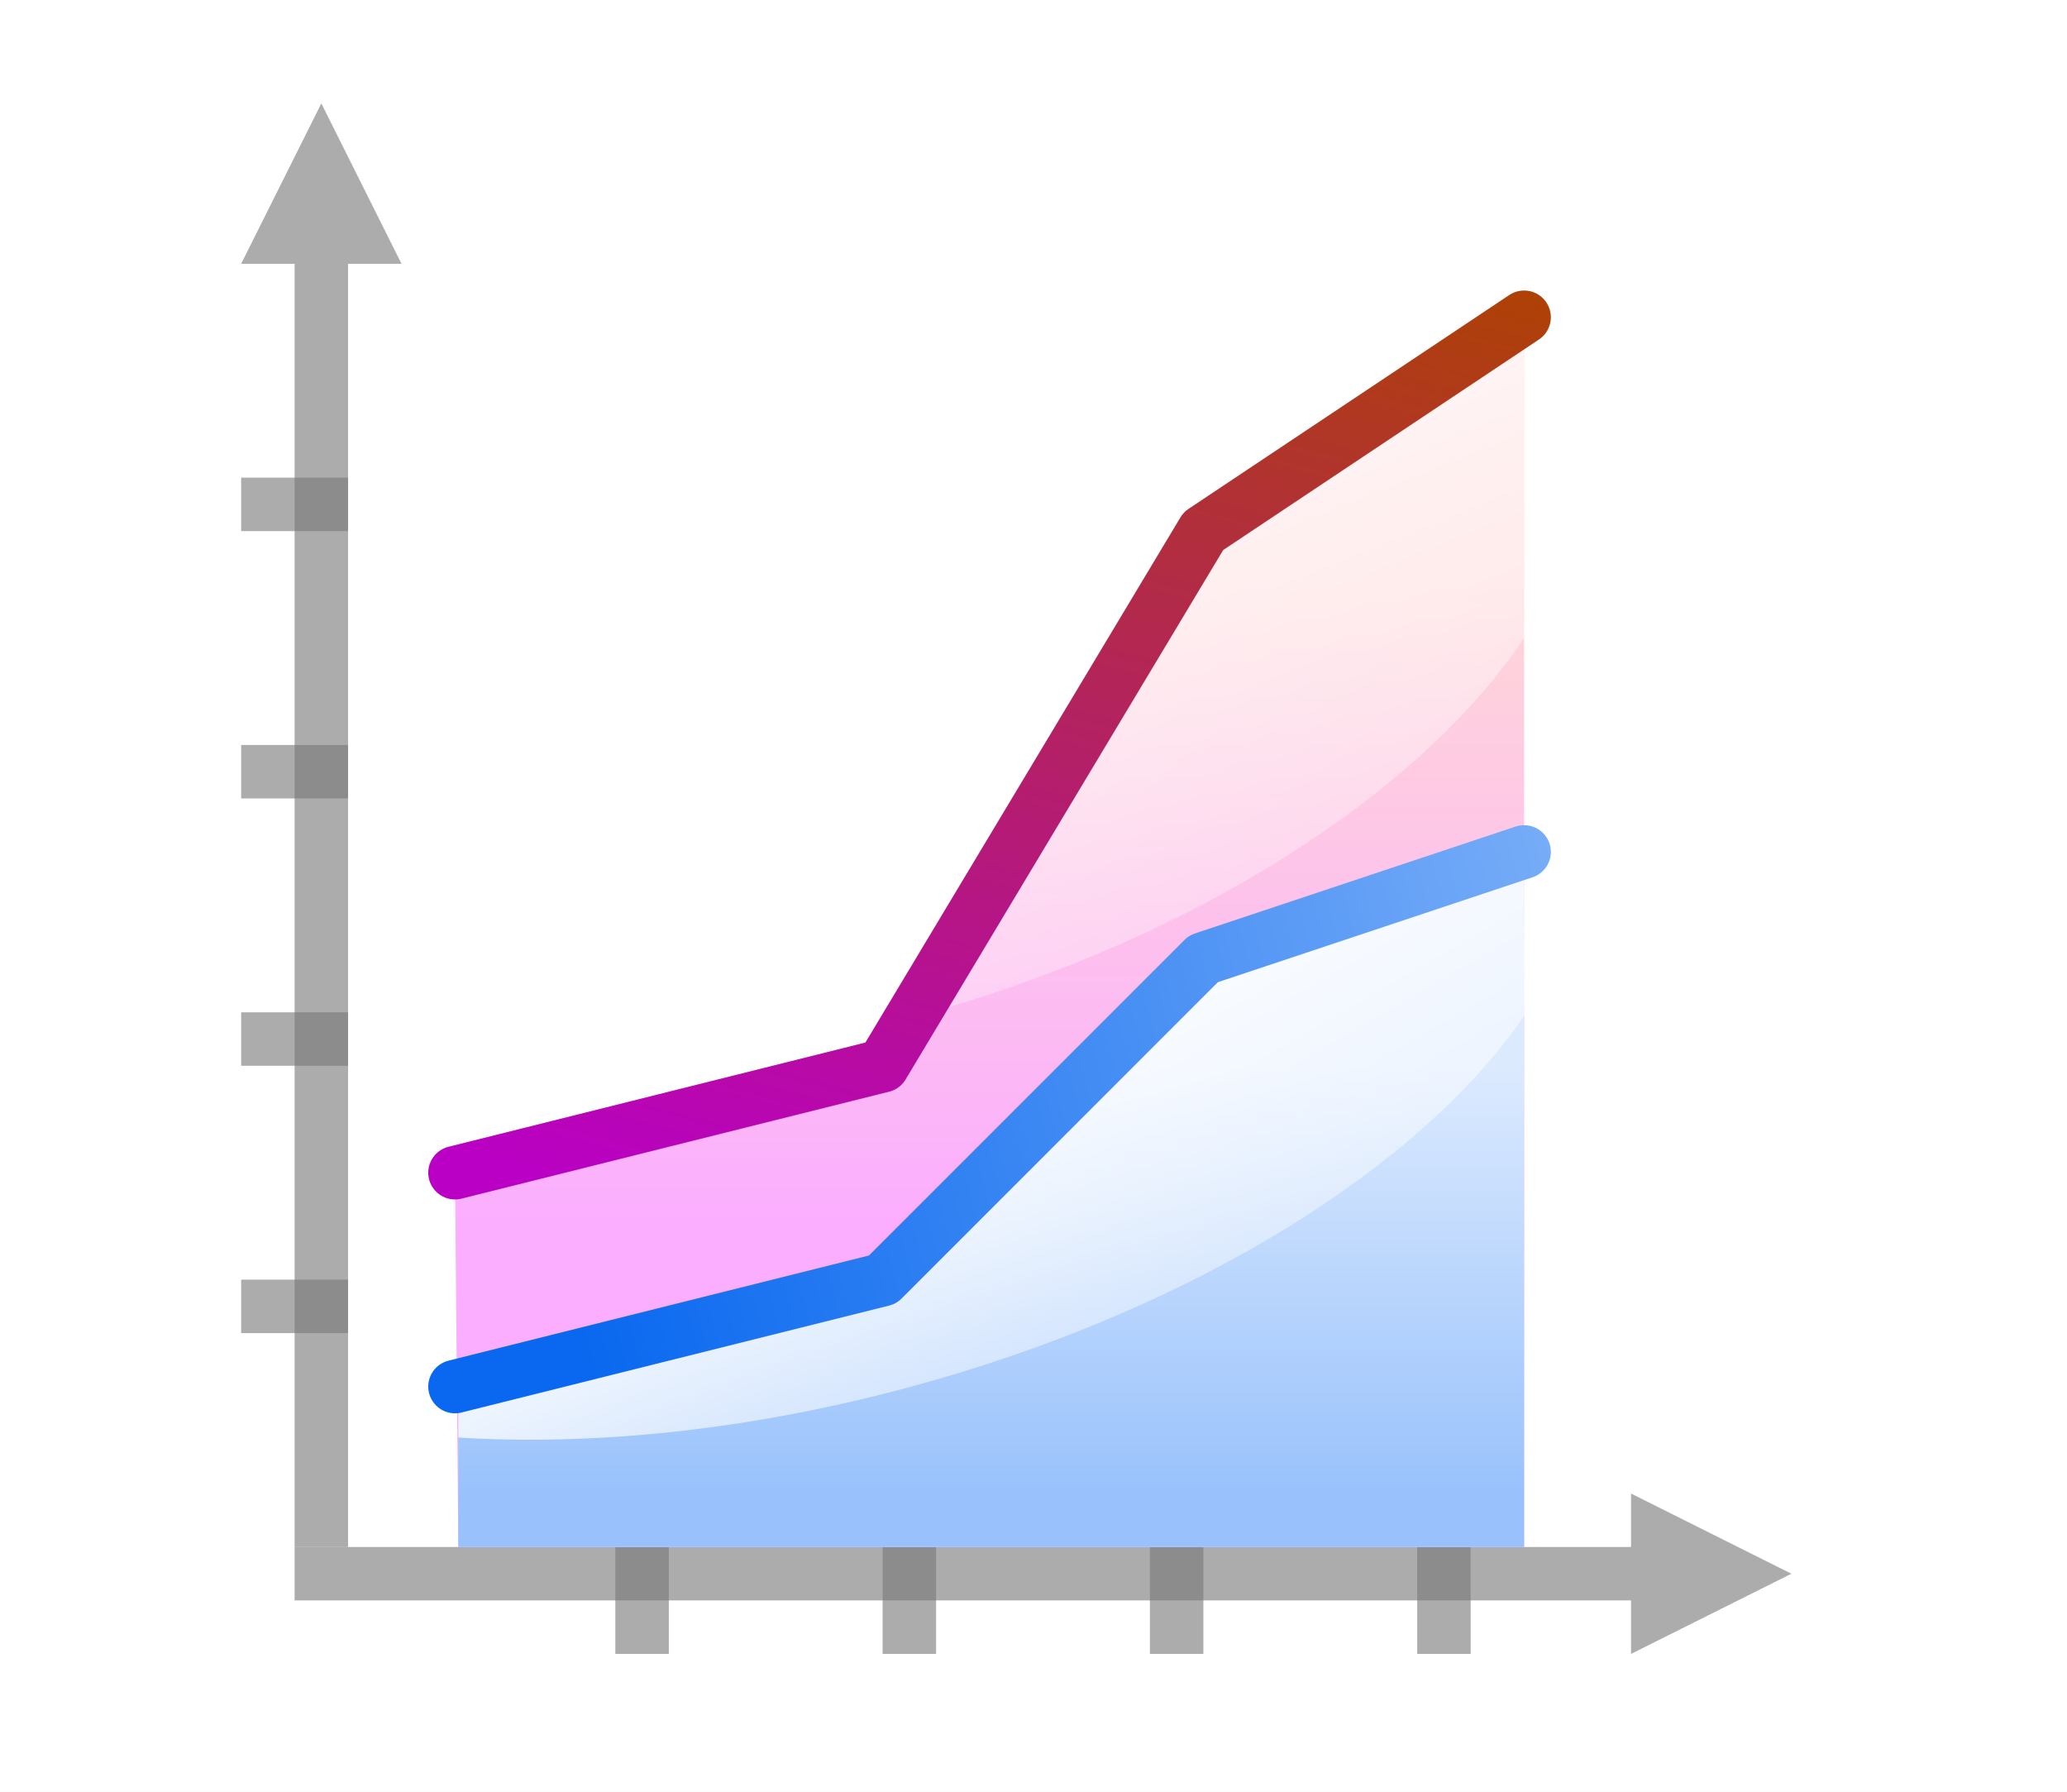
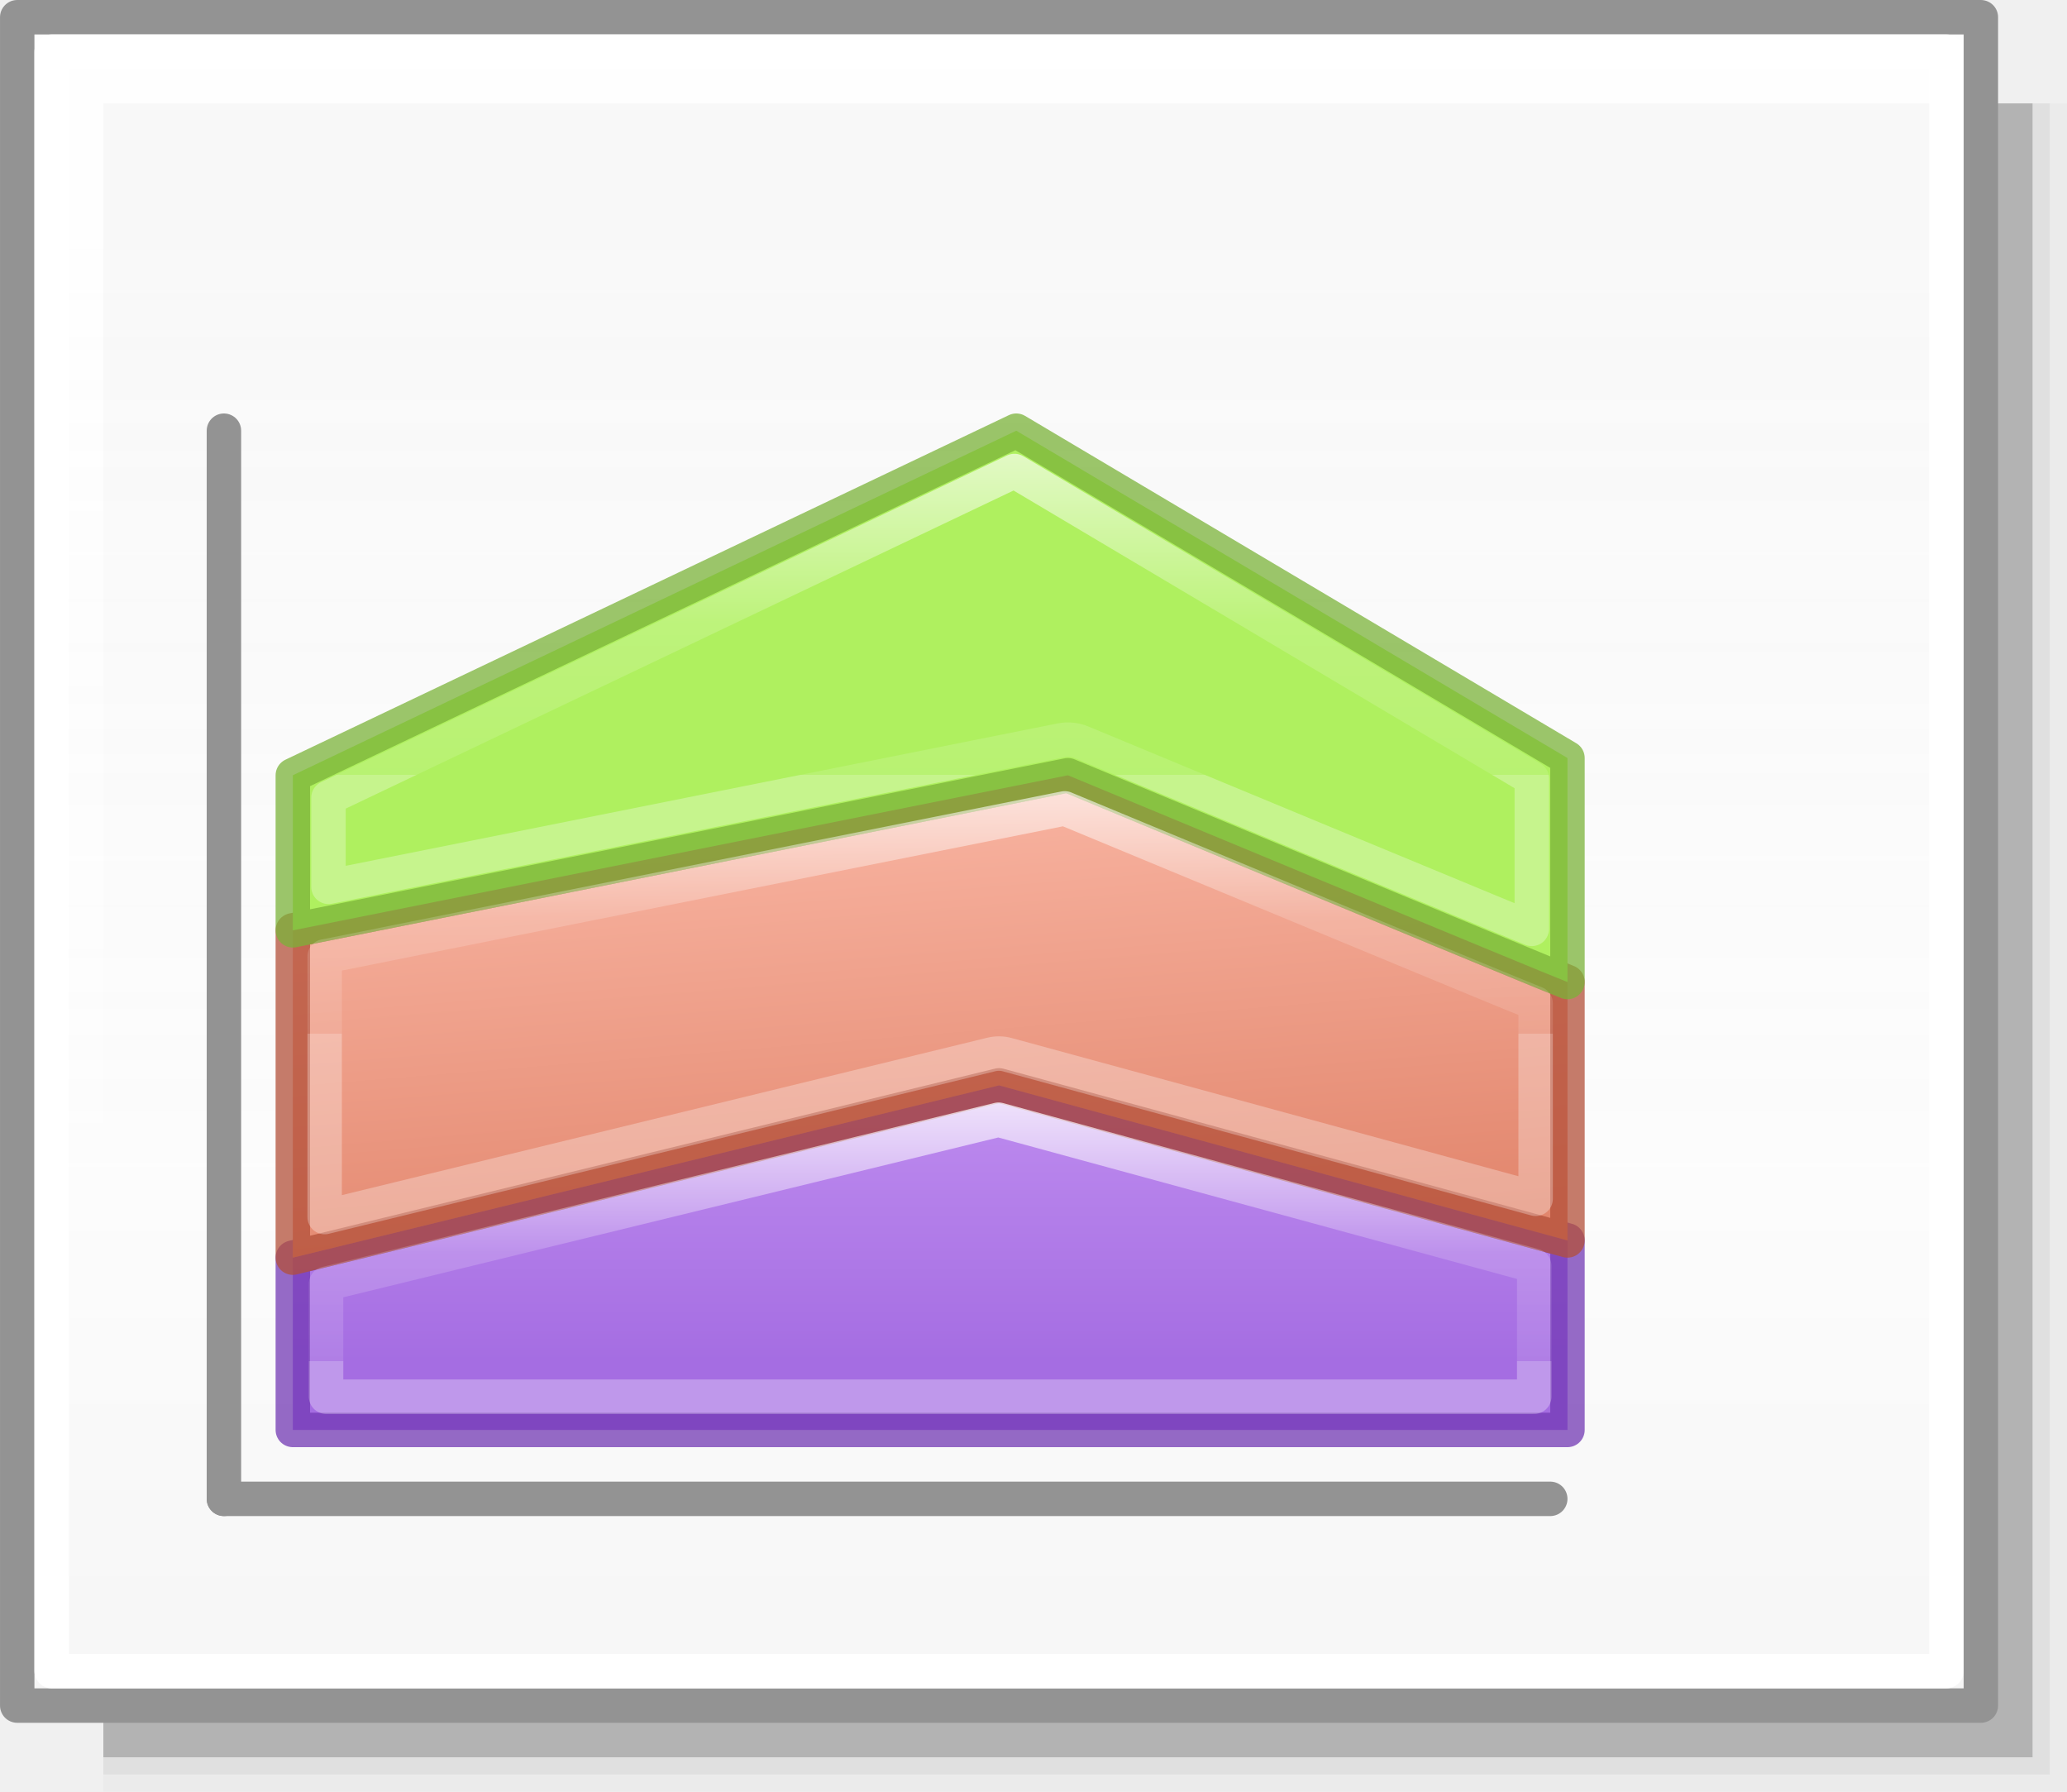
- <svg xmlns="http://www.w3.org/2000/svg" xmlns:xlink="http://www.w3.org/1999/xlink" height="52" viewBox="0 0 60 52" width="60">
-   <linearGradient id="a">
-     <stop offset="0" stop-color="#fff" />
-     <stop offset="1" stop-color="#fff" stop-opacity="0" />
+ <svg xmlns="http://www.w3.org/2000/svg" xmlns:xlink="http://www.w3.org/1999/xlink" height="52" viewBox="0 0 60 52" width="60" version="1.1" id="svg71">
+   <defs id="defs75">
+     <linearGradient id="linearGradient1205">
+       <stop style="stop-color:#f6f6f6;stop-opacity:1;" offset="0" id="stop1201" />
+       <stop id="stop2419" offset="0.353" style="stop-color:#fcfcfc;stop-opacity:1" />
+       <stop style="stop-color:#ffffff;stop-opacity:0.915" offset="1" id="stop1203" />
+     </linearGradient>
+     <linearGradient id="h" gradientTransform="matrix(1.3832,0,0,1.4144,-11.892,21.511)" gradientUnits="userSpaceOnUse" x1="13.697" x2="13.3" y1="12.091" y2="29.436">
+       <stop offset="0" stop-color="#aff05f" id="stop31" />
+       <stop offset="1" stop-color="#68b723" id="stop33" />
+     </linearGradient>
+     <linearGradient id="i" gradientUnits="userSpaceOnUse" x1="12.001" x2="12.001" xlink:href="#a-2" y1="8.188" y2="20" />
+     <linearGradient id="a-2">
+       <stop offset="0" stop-color="#fff" id="stop2-9" />
+       <stop offset="0.581" stop-color="#fff" stop-opacity=".235" id="stop4-1" />
+       <stop offset="1" stop-color="#fff" stop-opacity=".157" id="stop6" />
+       <stop offset="1" stop-color="#fff" stop-opacity=".392" id="stop8" />
+     </linearGradient>
+     <linearGradient id="f-2" gradientUnits="userSpaceOnUse" x1="13.608" x2="13.608" y1="2.546" y2="21.532">
+       <stop offset="0" stop-color="#f7b19e" id="stop25" />
+       <stop offset="1" stop-color="#e2866d" id="stop27" />
+     </linearGradient>
+     <linearGradient id="g-7" gradientUnits="userSpaceOnUse" x1="11.876" x2="12.001" xlink:href="#a-2" y1="7.312" y2="20" />
+     <linearGradient id="j" gradientUnits="userSpaceOnUse" x1="15.608" x2="15.608" y1="2.546" y2="21.532">
+       <stop offset="0" stop-color="#cd9ef7" id="stop37" />
+       <stop offset="1" stop-color="#a56de2" id="stop39" />
+     </linearGradient>
+     <linearGradient id="k" gradientUnits="userSpaceOnUse" x1="14.001" x2="14.001" xlink:href="#a-2" y1="4" y2="20" />
+     <linearGradient xlink:href="#j" id="linearGradient1115" x1="30" y1="27" x2="30" y2="39.5" gradientUnits="userSpaceOnUse" />
+     <linearGradient xlink:href="#f-2" id="linearGradient1131" x1="35" y1="23.015" x2="36.029" y2="35.635" gradientUnits="userSpaceOnUse" />
+     <linearGradient xlink:href="#h" id="linearGradient1149" x1="32.5" y1="10.761" x2="32.5" y2="34.5" gradientUnits="userSpaceOnUse" />
+     <linearGradient xlink:href="#a-2" id="linearGradient1169" x1="32.5" y1="32" x2="32.5" y2="39.5" gradientUnits="userSpaceOnUse" />
+     <linearGradient xlink:href="#a-2" id="linearGradient1181" x1="30" y1="22" x2="30" y2="30" gradientUnits="userSpaceOnUse" />
+     <linearGradient xlink:href="#a-2" id="linearGradient1193" x1="30" y1="12" x2="30" y2="22.5" gradientUnits="userSpaceOnUse" />
+     <linearGradient xlink:href="#linearGradient1205" id="linearGradient1207" x1="42.5" y1="49.5" x2="42.5" y2="7" gradientUnits="userSpaceOnUse" />
+     <linearGradient id="a-3" gradientUnits="userSpaceOnUse" x1="9.978" x2="9.978" y1="13.913" y2="-5.872" gradientTransform="translate(-85.55447,-30.54676)">
+       <stop offset="0" id="stop1717" />
+       <stop offset="1" stop-color="#333" id="stop1719" />
+     </linearGradient>
+     <linearGradient id="b-6" gradientUnits="userSpaceOnUse" x1="14" x2="6" y1="8" y2="16">
+       <stop offset="0" stop-color="#fff" id="stop1722" />
+       <stop offset=".125" stop-color="#fff" stop-opacity="0" id="stop1724" />
+       <stop offset="1" stop-color="#fff" stop-opacity="0" id="stop1726" />
+     </linearGradient>
+     <clipPath id="c-0">
+       <path d="M 8,2.686 V 16.686 l 3.133,-3.82 2.066,4.986 a 1,1 0 1 0 1.848,-0.766 L 12.936,11.99 17.314,12 Z" id="path1729" />
+     </clipPath>
+   </defs>
+   <linearGradient id="a" gradientUnits="userSpaceOnUse" x1="29.525" x2="29.525" y1="35.604" y2="16.824" gradientTransform="translate(-60)">
+     <stop offset="0" stop-color="#fbaeff" id="stop2" />
+     <stop offset="1" stop-color="#ffd7d7" id="stop4" />
  </linearGradient>
-   <linearGradient id="b" gradientUnits="userSpaceOnUse" x1="19.5" x2="136.198" y1="64" y2="32.731">
-     <stop offset="0" stop-color="#0968ef" />
-     <stop offset="1" stop-color="#aecffc" />
+   <linearGradient id="b" gradientUnits="userSpaceOnUse" x1="30.276" x2="30.276" y1="43.345" y2="30.931" gradientTransform="translate(-60)">
+     <stop offset="0" stop-color="#99c2fc" id="stop7" />
+     <stop offset="1" stop-color="#dceafe" id="stop9" />
  </linearGradient>
-   <linearGradient id="c" gradientUnits="userSpaceOnUse" x1="28" x2="50.052" y1="88.469" y2="6.171">
-     <stop offset="0" stop-color="#b900c4" />
-     <stop offset="1" stop-color="#ae4300" />
+   <linearGradient id="c" gradientUnits="userSpaceOnUse" x1="36.483" x2="46.569" xlink:href="#d" y1="23.172" y2="40.642" gradientTransform="translate(-60)" />
+   <linearGradient id="d">
+     <stop offset="0" stop-color="#fff" id="stop13" />
+     <stop offset="1" stop-color="#fff" stop-opacity="0" id="stop15" />
  </linearGradient>
-   <linearGradient id="d" gradientUnits="userSpaceOnUse" x1="62.066" x2="62.066" y1="92.046" y2="43.635">
-     <stop offset="0" stop-color="#fbaeff" />
-     <stop offset="1" stop-color="#ffd7d7" />
+   <linearGradient id="e" gradientUnits="userSpaceOnUse" x1="39.86" x2="50.448" xlink:href="#d" y1="3.312" y2="29.379" gradientTransform="translate(-60)" />
+   <linearGradient id="f" gradientUnits="userSpaceOnUse" x1="16.31" x2="24.865" y1="34.216" y2="2.29" gradientTransform="translate(-60)">
+     <stop offset="0" stop-color="#b900c4" id="stop19" />
+     <stop offset="1" stop-color="#ae4300" id="stop21" />
  </linearGradient>
-   <linearGradient id="e" gradientUnits="userSpaceOnUse" x1="64" x2="64" y1="112" y2="80">
-     <stop offset="0" stop-color="#99c2fc" />
-     <stop offset="1" stop-color="#dceafe" />
+   <linearGradient id="g" gradientUnits="userSpaceOnUse" x1="13.013" x2="58.284" y1="24.724" y2="12.594" gradientTransform="translate(-60)">
+     <stop offset="0" stop-color="#0968ef" id="stop24" />
+     <stop offset="1" stop-color="#aecffc" id="stop26" />
  </linearGradient>
-   <linearGradient id="f" gradientUnits="userSpaceOnUse" x1="88.705" x2="116" xlink:href="#a" y1="8.803" y2="76" />
-   <linearGradient id="g" gradientUnits="userSpaceOnUse" x1="80" x2="106" xlink:href="#a" y1="60" y2="105.033" />
-   <g transform="translate(0 -1000.362)">
-     <path d="m0 1000.362h60v52h-60z" fill="#fff" />
-     <g transform="matrix(.387931 0 0 .387931 5.448276 1000.259)">
-       <path d="m120 118-4-2-8-4v4h-100v4h100v4l8-4z" fill="#797979" opacity=".614" />
-       <g fill="#787878" fill-opacity=".616">
-         <path d="m4 36h8v4h-8z" />
-         <g transform="rotate(-90)">
-           <path d="m-124 92h8v4h-8z" />
-           <path d="m-124 72h8v4h-8z" />
-           <path d="m-124 52h8v4h-8z" />
-           <path d="m-124 32h8v4h-8z" />
-         </g>
-       </g>
-       <path d="m10 8-2 4-4 8h4v96h4v-96h4l-4-8z" fill="#797979" opacity=".614" />
-       <path d="m20 88 .25 28h79.75v-92l-23.75 16-24.25 40z" fill="url(#d)" fill-rule="evenodd" />
-       <path d="m20.25 104v12h79.75v-52l-24 8-24 24z" fill="url(#e)" fill-rule="evenodd" />
-       <g fill="#787878" fill-opacity=".616">
-         <path d="m4 96h8v4h-8z" />
-         <path d="m4 76h8v4h-8z" />
-         <path d="m4 56h8v4h-8z" />
-       </g>
-       <path d="m100 64-24 8-24 24-31.75 8v3.812c10.052.625 21.627-.521 33.562-3.719 21.406-5.736 38.528-16.579 46.25-27.906z" fill="url(#g)" />
-       <path d="m100 24-23.75 16-24.25 36 1.812.5c21.582-5.783 38.559-17.071 46.188-28.5z" fill="url(#f)" fill-rule="evenodd" />
-       <path d="m20 88 32-8 24-40 24-16" fill="none" stroke="url(#c)" stroke-linecap="round" stroke-linejoin="round" stroke-width="4" />
-       <path d="m20 104 32-8 24-24 24-8" fill="none" stroke="url(#b)" stroke-linecap="round" stroke-linejoin="round" stroke-width="4" />
-     </g>
-   </g>
+   <rect y="3" x="3" height="49" width="57" id="rect2411" style="opacity:0.02;vector-effect:none;fill:#010101;fill-opacity:1;stroke:none;stroke-width:0.999;stroke-linecap:round;stroke-linejoin:round;stroke-miterlimit:4;stroke-dasharray:none;stroke-dashoffset:0;stroke-opacity:1" />
+   <rect style="opacity:0.05;vector-effect:none;fill:#010101;fill-opacity:1;stroke:none;stroke-width:0.99;stroke-linecap:round;stroke-linejoin:round;stroke-miterlimit:4;stroke-dasharray:none;stroke-dashoffset:0;stroke-opacity:1" id="rect2417" width="56.5" height="48.5" x="3" y="3" />
+   <rect style="opacity:0.2;vector-effect:none;fill:#010101;fill-opacity:1;stroke:none;stroke-width:0.98;stroke-linecap:round;stroke-linejoin:round;stroke-miterlimit:4;stroke-dasharray:none;stroke-dashoffset:0;stroke-opacity:1" id="rect2415" width="56" height="48" x="3" y="3" />
+   <rect style="opacity:1;vector-effect:none;fill:url(#linearGradient1207);fill-opacity:1;stroke:#939393;stroke-width:0.999;stroke-linecap:round;stroke-linejoin:round;stroke-miterlimit:4;stroke-dasharray:none;stroke-dashoffset:0;stroke-opacity:1" id="rect1199" width="57" height="49" x="0.5" y="0.5" />
+   <path style="fill:none;stroke:#939393;stroke-width:1px;stroke-linecap:round;stroke-linejoin:round;stroke-opacity:1" d="m 6.5,12.5 v 31" id="path897" />
+   <path style="fill:none;stroke:#939393;stroke-width:1px;stroke-linecap:round;stroke-linejoin:round;stroke-opacity:1" d="M 6.5,43.5 H 45" id="path901" />
+   <path style="fill:url(#linearGradient1115);stroke:#7239b3;stroke-width:1px;stroke-linecap:round;stroke-linejoin:round;stroke-opacity:0.746;fill-opacity:1" d="M 45.5,41.5 V 36 L 29,31.5 8.5,36.5 v 5 z" id="path1093" />
+   <path style="fill:url(#linearGradient1131);stroke:#b35039;stroke-width:1px;stroke-linecap:round;stroke-linejoin:round;stroke-opacity:0.745;fill-opacity:1" d="M 45.5,28.5 C 45,28.314 31,22.5 31,22.5 L 8.5,27 v 9.5 L 29,31.5 45.5,36 Z" id="path1099" />
+   <path id="path1101" d="M 45.5,28.5 C 45,28.314 31,22.5 31,22.5 L 8.5,27 v -4.5 l 21,-10 16,9.5 z" style="fill:url(#linearGradient1149);stroke:#7bb339;stroke-width:1px;stroke-linecap:round;stroke-linejoin:round;stroke-opacity:0.745;fill-opacity:1" />
+   <path style="fill:none;fill-opacity:1;stroke:url(#linearGradient1169);stroke-width:1px;stroke-linecap:round;stroke-linejoin:round;stroke-opacity:0.746" id="path1161" d="M 28.984,32.496 9.465,37.258 v 3.277 H 44.535 v -3.799 z" />
+   <path style="fill:none;fill-opacity:1;stroke:url(#linearGradient1181);stroke-width:1px;stroke-linecap:round;stroke-linejoin:round;stroke-opacity:0.745" id="path1173" d="M 30.906,23.461 9.424,27.758 v 7.564 L 28.781,30.602 a 0.924,0.924 0 0 1 0.461,0.008 l 15.334,4.182 v -5.672 c -0.416,-0.168 -0.855,-0.347 -1.906,-0.781 -1.383,-0.572 -3.18,-1.316 -4.961,-2.055 -3.432,-1.423 -6.559,-2.721 -6.803,-2.822 z" />
+   <path style="fill:none;fill-opacity:1;stroke:url(#linearGradient1193);stroke-width:1px;stroke-linecap:round;stroke-linejoin:round;stroke-opacity:0.745" id="path1185" d="M 29.447,13.67 9.535,23.152 v 2.586 L 30.797,21.486 a 1.035,1.035 0 0 1 0.6,0.059 c 0,0 3.5,1.453 7.062,2.93 1.781,0.738 3.577,1.482 4.959,2.053 0.592,0.245 0.625,0.257 1.047,0.43 v -4.367 z" />
+   <rect y="1.5" x="1.5" height="47" width="55" id="rect1209" style="opacity:1;vector-effect:none;fill:none;fill-opacity:1;stroke:#ffffff;stroke-width:0.999;stroke-linecap:round;stroke-linejoin:round;stroke-miterlimit:4;stroke-dasharray:none;stroke-dashoffset:0;stroke-opacity:1" />
</svg>
